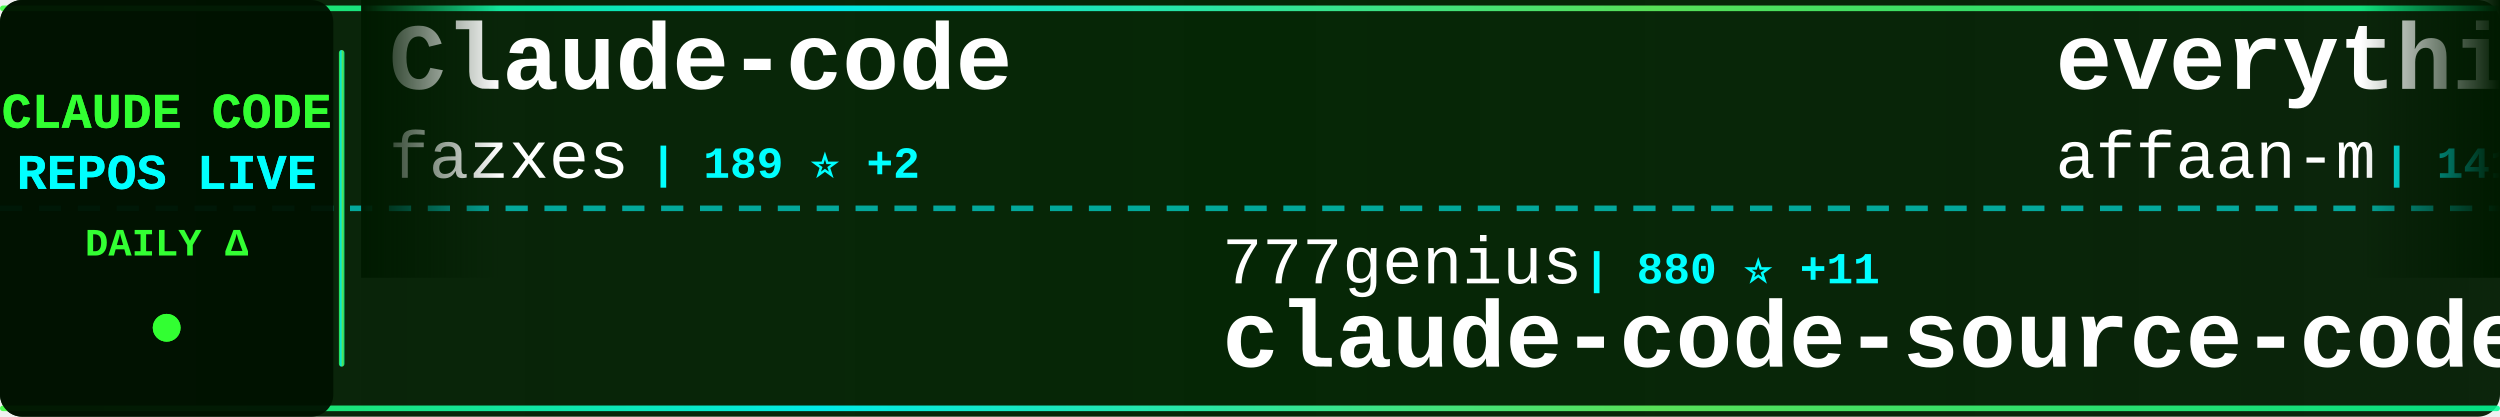
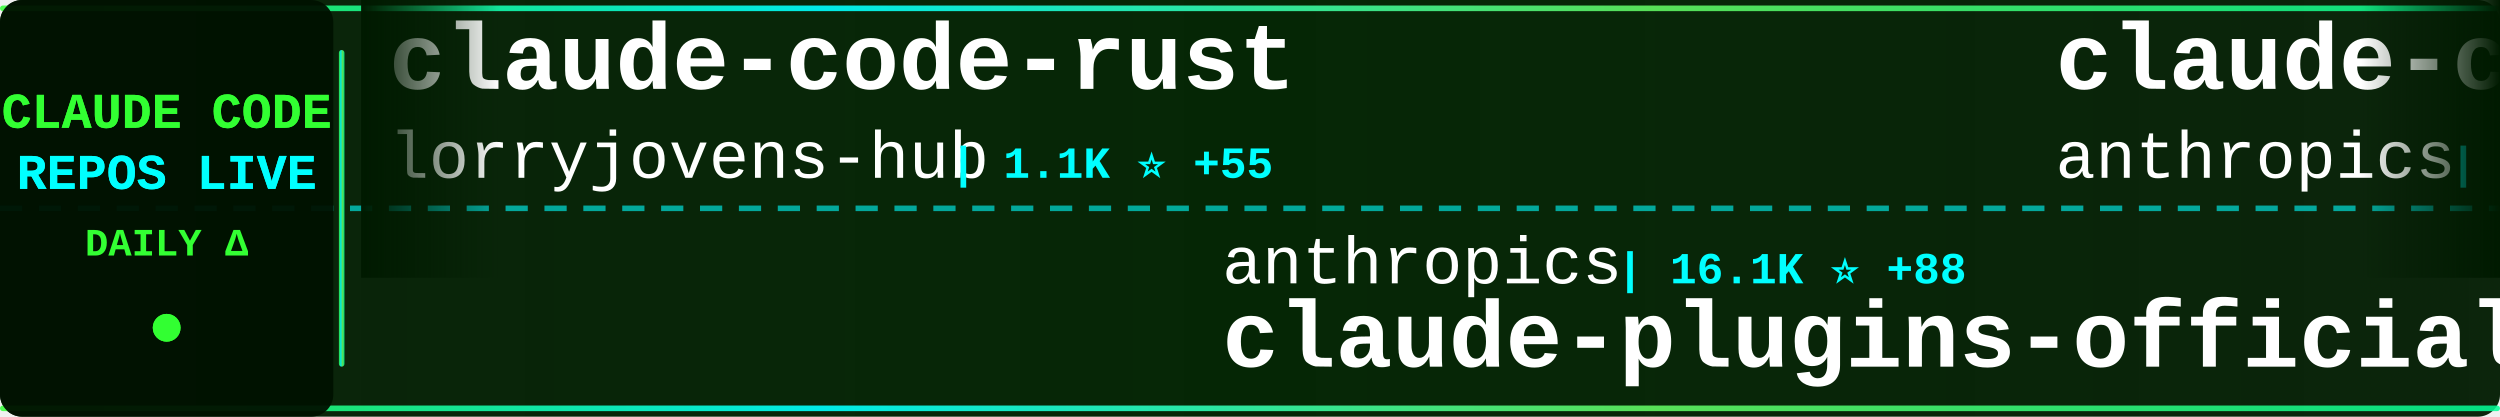
<svg xmlns="http://www.w3.org/2000/svg" width="900" height="150">
  <defs>
    <linearGradient id="tickerBg" x1="0%" y1="0%" x2="100%" y2="0%">
      <stop offset="0%" style="stop-color:#001a00;stop-opacity:0.95" />
      <stop offset="50%" style="stop-color:#002200;stop-opacity:0.98" />
      <stop offset="100%" style="stop-color:#001a00;stop-opacity:0.95" />
    </linearGradient>
    <linearGradient id="borderGrad" x1="0%" y1="0%" x2="100%" y2="0%">
      <stop offset="0%" style="stop-color:#33ff33;stop-opacity:0.85">
        <animate attributeName="stop-opacity" values="0.85;1;0.85" dur="2s" repeatCount="indefinite" />
      </stop>
      <stop offset="33%" style="stop-color:#00ffff;stop-opacity:0.9">
        <animate attributeName="stop-opacity" values="0.9;1;0.9" dur="2.2s" repeatCount="indefinite" />
      </stop>
      <stop offset="66%" style="stop-color:#66ff66;stop-opacity:0.85">
        <animate attributeName="stop-opacity" values="0.85;1;0.85" dur="1.8s" repeatCount="indefinite" />
      </stop>
      <stop offset="100%" style="stop-color:#00ff99;stop-opacity:0.85">
        <animate attributeName="stop-opacity" values="0.85;1;0.85" dur="2s" repeatCount="indefinite" />
      </stop>
    </linearGradient>
    <filter id="textGlow">
      <feGaussianBlur stdDeviation="0.1" result="coloredBlur" />
      <feMerge>
        <feMergeNode in="coloredBlur" />
        <feMergeNode in="SourceGraphic" />
      </feMerge>
    </filter>
    <filter id="metricGlow">
      <feGaussianBlur stdDeviation="0.2" result="coloredBlur" />
      <feMerge>
        <feMergeNode in="coloredBlur" />
        <feMergeNode in="SourceGraphic" />
      </feMerge>
    </filter>
    <linearGradient id="leftFade" x1="0%" y1="0%" x2="100%" y2="0%">
      <stop offset="0%" style="stop-color:#001a00;stop-opacity:1" />
      <stop offset="100%" style="stop-color:#001a00;stop-opacity:0" />
    </linearGradient>
    <linearGradient id="rightFade" x1="0%" y1="0%" x2="100%" y2="0%">
      <stop offset="0%" style="stop-color:#001a00;stop-opacity:0" />
      <stop offset="100%" style="stop-color:#001a00;stop-opacity:1" />
    </linearGradient>
  </defs>
  <rect width="900" height="150" fill="url(#tickerBg)" rx="8" />
  <rect x="0" y="2" width="900" height="2" fill="url(#borderGrad)" rx="1" />
  <rect x="0" y="146" width="900" height="2" fill="url(#borderGrad)" rx="1" />
  <line x1="0" y1="75" x2="900" y2="75" stroke="#00ffff" stroke-width="2" stroke-dasharray="8 6" opacity="0.6" />
  <rect x="0" y="0" width="120" height="150" fill="#001100" opacity="0.95" rx="8" />
  <text x="60" y="46" font-family="'Courier New', monospace" font-size="18" font-weight="bold" fill="#33ff33" text-anchor="middle" filter="url(#textGlow)">
    CLAUDE CODE
  </text>
  <text x="60" y="68" font-family="'Courier New', monospace" font-size="18" font-weight="bold" fill="#00ffff" text-anchor="middle" filter="url(#textGlow)">
    REPOS LIVE
  </text>
  <text x="60" y="92" font-family="'Courier New', monospace" font-size="14" font-weight="bold" fill="#33ff33" text-anchor="middle">
    DAILY Δ
  </text>
  <circle cx="60" cy="118" r="5" fill="#33ff33" filter="url(#metricGlow)">
    <animate attributeName="r" values="4;6;4" dur="1.5s" repeatCount="indefinite" />
    <animate attributeName="opacity" values="0.6;1;0.6" dur="1.5s" repeatCount="indefinite" />
  </circle>
  <rect x="122" y="18" width="2" height="114" fill="url(#borderGrad)" rx="1" />
  <clipPath id="tickerClip">
    <rect x="130" y="0" width="770" height="150" />
  </clipPath>
  <g clip-path="url(#tickerClip)">
    <g id="tickerItems">
      <animateTransform attributeName="transform" attributeType="XML" type="translate" from="0 0" to="-3000 0" dur="54s" repeatCount="indefinite" />
      <g transform="translate(0, 0)">
-         <text x="140" y="32" font-family="'Courier New', monospace" font-size="34" font-weight="bold" fill="#ffffff">Claude-code</text>
-         <text x="140" y="64" font-family="'Courier New', monospace" font-size="24" font-weight="normal" fill="#ffffff" opacity="1.0">fazxes</text>
-         <text x="234" y="64" font-family="'Courier New', monospace" font-size="16" font-weight="bold" fill="#00ffff"> | 189 ⭐ +2</text>
+         <text x="140" y="32" font-family="'Courier New', monospace" font-size="34" font-weight="bold" fill="#ffffff">claude-code-rust</text>
+         <text x="140" y="64" font-family="'Courier New', monospace" font-size="24" font-weight="normal" fill="#ffffff" opacity="1.0">lorryjovens-hub</text>
+         <text x="342" y="64" font-family="'Courier New', monospace" font-size="16" font-weight="bold" fill="#00ffff"> | 1.1K ⭐ +55</text>
      </g>
      <g transform="translate(300, 0)">
-         <text x="140" y="102" font-family="'Courier New', monospace" font-size="24" font-weight="normal" fill="#ffffff" opacity="1.0">777genius</text>
-         <text x="270" y="102" font-family="'Courier New', monospace" font-size="16" font-weight="bold" fill="#00ffff"> | 880 ⭐ +11</text>
-         <text x="140" y="132" font-family="'Courier New', monospace" font-size="34" font-weight="bold" fill="#ffffff">claude-code-source-code</text>
+         <text x="140" y="102" font-family="'Courier New', monospace" font-size="24" font-weight="normal" fill="#ffffff" opacity="1.0">anthropics</text>
+         <text x="282" y="102" font-family="'Courier New', monospace" font-size="16" font-weight="bold" fill="#00ffff"> | 16.1K ⭐ +88</text>
+         <text x="140" y="132" font-family="'Courier New', monospace" font-size="34" font-weight="bold" fill="#ffffff">claude-plugins-official</text>
      </g>
      <g transform="translate(600, 0)">
-         <text x="140" y="32" font-family="'Courier New', monospace" font-size="34" font-weight="bold" fill="#ffffff">everything-claude-code</text>
-         <text x="140" y="64" font-family="'Courier New', monospace" font-size="24" font-weight="normal" fill="#ffffff" opacity="1.0">affaan-m</text>
-         <text x="258" y="64" font-family="'Courier New', monospace" font-size="16" font-weight="bold" fill="#00ffff"> | 141.4K ⭐ +2.7K</text>
+         <text x="140" y="32" font-family="'Courier New', monospace" font-size="34" font-weight="bold" fill="#ffffff">claude-code-base-action</text>
+         <text x="140" y="64" font-family="'Courier New', monospace" font-size="24" font-weight="normal" fill="#ffffff" opacity="1.0">anthropics</text>
+         <text x="282" y="64" font-family="'Courier New', monospace" font-size="16" font-weight="bold" fill="#00ffff"> | 784 ⭐ +1</text>
      </g>
      <g transform="translate(900, 0)">
-         <text x="140" y="102" font-family="'Courier New', monospace" font-size="24" font-weight="normal" fill="#ffffff" opacity="1.0">Yeachan-Heo</text>
-         <text x="294" y="102" font-family="'Courier New', monospace" font-size="16" font-weight="bold" fill="#00ffff"> | 24.7K ⭐ +634</text>
-         <text x="140" y="132" font-family="'Courier New', monospace" font-size="34" font-weight="bold" fill="#ffffff">oh-my-claudecode</text>
+         <text x="140" y="102" font-family="'Courier New', monospace" font-size="24" font-weight="normal" fill="#ffffff" opacity="1.0">zebbern</text>
+         <text x="246" y="102" font-family="'Courier New', monospace" font-size="16" font-weight="bold" fill="#00ffff"> | 3.9K ⭐ +10</text>
+         <text x="140" y="132" font-family="'Courier New', monospace" font-size="34" font-weight="bold" fill="#ffffff">claude-code-guide</text>
      </g>
      <g transform="translate(1200, 0)">
-         <text x="140" y="32" font-family="'Courier New', monospace" font-size="34" font-weight="bold" fill="#ffffff">claude_code_src</text>
-         <text x="140" y="64" font-family="'Courier New', monospace" font-size="24" font-weight="normal" fill="#ffffff" opacity="1.0">ponponon</text>
-         <text x="258" y="64" font-family="'Courier New', monospace" font-size="16" font-weight="bold" fill="#00ffff"> | 2.0K ⭐ +31</text>
+         <text x="140" y="32" font-family="'Courier New', monospace" font-size="34" font-weight="bold" fill="#ffffff">Claude-Code</text>
+         <text x="140" y="64" font-family="'Courier New', monospace" font-size="24" font-weight="normal" fill="#ffffff" opacity="1.0">pengchengneo</text>
+         <text x="306" y="64" font-family="'Courier New', monospace" font-size="16" font-weight="bold" fill="#00ffff"> | 1.0K ⭐ +35</text>
      </g>
      <g transform="translate(1500, 0)">
-         <text x="140" y="102" font-family="'Courier New', monospace" font-size="24" font-weight="normal" fill="#ffffff" opacity="1.0">chauncygu</text>
-         <text x="270" y="102" font-family="'Courier New', monospace" font-size="16" font-weight="bold" fill="#00ffff"> | 1.6K ⭐ +107</text>
-         <text x="140" y="132" font-family="'Courier New', monospace" font-size="34" font-weight="bold" fill="#ffffff">collection-claude-code-s...</text>
+         <text x="140" y="102" font-family="'Courier New', monospace" font-size="24" font-weight="normal" fill="#ffffff" opacity="1.0">Maciek-roboblog</text>
+         <text x="342" y="102" font-family="'Courier New', monospace" font-size="16" font-weight="bold" fill="#00ffff"> | 7.4K ⭐ +20</text>
+         <text x="140" y="132" font-family="'Courier New', monospace" font-size="34" font-weight="bold" fill="#ffffff">Claude-Code-Usage-Monito...</text>
      </g>
      <g transform="translate(1800, 0)">
        <text x="140" y="32" font-family="'Courier New', monospace" font-size="34" font-weight="bold" fill="#ffffff">claude-code-source-code-...</text>
        <text x="140" y="64" font-family="'Courier New', monospace" font-size="24" font-weight="normal" fill="#ffffff" opacity="1.0">ghuntley</text>
        <text x="258" y="64" font-family="'Courier New', monospace" font-size="16" font-weight="bold" fill="#00ffff"> | 964 ⭐ +1</text>
      </g>
      <g transform="translate(2100, 0)">
-         <text x="140" y="102" font-family="'Courier New', monospace" font-size="24" font-weight="normal" fill="#ffffff" opacity="1.0">lst97</text>
-         <text x="222" y="102" font-family="'Courier New', monospace" font-size="16" font-weight="bold" fill="#00ffff"> | 1.5K ⭐ +2</text>
-         <text x="140" y="132" font-family="'Courier New', monospace" font-size="34" font-weight="bold" fill="#ffffff">claude-code-sub-agents</text>
+         <text x="140" y="102" font-family="'Courier New', monospace" font-size="24" font-weight="normal" fill="#ffffff" opacity="1.0">LING71671</text>
+         <text x="270" y="102" font-family="'Courier New', monospace" font-size="16" font-weight="bold" fill="#00ffff"> | 658 ⭐ +41</text>
+         <text x="140" y="132" font-family="'Courier New', monospace" font-size="34" font-weight="bold" fill="#ffffff">Open-ClaudeCode</text>
      </g>
      <g transform="translate(2400, 0)">
-         <text x="140" y="32" font-family="'Courier New', monospace" font-size="34" font-weight="bold" fill="#ffffff">Auto-claude-code-researc...</text>
-         <text x="140" y="64" font-family="'Courier New', monospace" font-size="24" font-weight="normal" fill="#ffffff" opacity="1.0">wanshuiyin</text>
-         <text x="282" y="64" font-family="'Courier New', monospace" font-size="16" font-weight="bold" fill="#00ffff"> | 5.6K ⭐ +92</text>
+         <text x="140" y="32" font-family="'Courier New', monospace" font-size="34" font-weight="bold" fill="#ffffff">claude-code-infrastructu...</text>
+         <text x="140" y="64" font-family="'Courier New', monospace" font-size="24" font-weight="normal" fill="#ffffff" opacity="1.0">diet103</text>
+         <text x="246" y="64" font-family="'Courier New', monospace" font-size="16" font-weight="bold" fill="#00ffff"> | 9.4K ⭐ +8</text>
      </g>
      <g transform="translate(2700, 0)">
-         <text x="140" y="102" font-family="'Courier New', monospace" font-size="24" font-weight="normal" fill="#ffffff" opacity="1.0">AprilNEA</text>
-         <text x="258" y="102" font-family="'Courier New', monospace" font-size="16" font-weight="bold" fill="#00ffff"> | 357 ⭐ +1</text>
-         <text x="140" y="132" font-family="'Courier New', monospace" font-size="34" font-weight="bold" fill="#ffffff">claude-code-source</text>
+         <text x="140" y="102" font-family="'Courier New', monospace" font-size="24" font-weight="normal" fill="#ffffff" opacity="1.0">lintsinghua</text>
+         <text x="294" y="102" font-family="'Courier New', monospace" font-size="16" font-weight="bold" fill="#00ffff"> | 2.2K ⭐ +87</text>
+         <text x="140" y="132" font-family="'Courier New', monospace" font-size="34" font-weight="bold" fill="#ffffff">claude-code-book</text>
      </g>
      <g transform="translate(3000, 0)">
-         <text x="140" y="32" font-family="'Courier New', monospace" font-size="34" font-weight="bold" fill="#ffffff">Claude-code</text>
-         <text x="140" y="64" font-family="'Courier New', monospace" font-size="24" font-weight="normal" fill="#ffffff" opacity="1.0">fazxes</text>
-         <text x="234" y="64" font-family="'Courier New', monospace" font-size="16" font-weight="bold" fill="#00ffff"> | 189 ⭐ +2</text>
+         <text x="140" y="32" font-family="'Courier New', monospace" font-size="34" font-weight="bold" fill="#ffffff">claude-code-rust</text>
+         <text x="140" y="64" font-family="'Courier New', monospace" font-size="24" font-weight="normal" fill="#ffffff" opacity="1.0">lorryjovens-hub</text>
+         <text x="342" y="64" font-family="'Courier New', monospace" font-size="16" font-weight="bold" fill="#00ffff"> | 1.1K ⭐ +55</text>
      </g>
      <g transform="translate(3300, 0)">
-         <text x="140" y="102" font-family="'Courier New', monospace" font-size="24" font-weight="normal" fill="#ffffff" opacity="1.0">777genius</text>
-         <text x="270" y="102" font-family="'Courier New', monospace" font-size="16" font-weight="bold" fill="#00ffff"> | 880 ⭐ +11</text>
-         <text x="140" y="132" font-family="'Courier New', monospace" font-size="34" font-weight="bold" fill="#ffffff">claude-code-source-code</text>
+         <text x="140" y="102" font-family="'Courier New', monospace" font-size="24" font-weight="normal" fill="#ffffff" opacity="1.0">anthropics</text>
+         <text x="282" y="102" font-family="'Courier New', monospace" font-size="16" font-weight="bold" fill="#00ffff"> | 16.1K ⭐ +88</text>
+         <text x="140" y="132" font-family="'Courier New', monospace" font-size="34" font-weight="bold" fill="#ffffff">claude-plugins-official</text>
      </g>
      <g transform="translate(3600, 0)">
-         <text x="140" y="32" font-family="'Courier New', monospace" font-size="34" font-weight="bold" fill="#ffffff">everything-claude-code</text>
-         <text x="140" y="64" font-family="'Courier New', monospace" font-size="24" font-weight="normal" fill="#ffffff" opacity="1.0">affaan-m</text>
-         <text x="258" y="64" font-family="'Courier New', monospace" font-size="16" font-weight="bold" fill="#00ffff"> | 141.4K ⭐ +2.7K</text>
+         <text x="140" y="32" font-family="'Courier New', monospace" font-size="34" font-weight="bold" fill="#ffffff">claude-code-base-action</text>
+         <text x="140" y="64" font-family="'Courier New', monospace" font-size="24" font-weight="normal" fill="#ffffff" opacity="1.0">anthropics</text>
+         <text x="282" y="64" font-family="'Courier New', monospace" font-size="16" font-weight="bold" fill="#00ffff"> | 784 ⭐ +1</text>
      </g>
      <g transform="translate(3900, 0)">
-         <text x="140" y="102" font-family="'Courier New', monospace" font-size="24" font-weight="normal" fill="#ffffff" opacity="1.0">Yeachan-Heo</text>
-         <text x="294" y="102" font-family="'Courier New', monospace" font-size="16" font-weight="bold" fill="#00ffff"> | 24.7K ⭐ +634</text>
-         <text x="140" y="132" font-family="'Courier New', monospace" font-size="34" font-weight="bold" fill="#ffffff">oh-my-claudecode</text>
+         <text x="140" y="102" font-family="'Courier New', monospace" font-size="24" font-weight="normal" fill="#ffffff" opacity="1.0">zebbern</text>
+         <text x="246" y="102" font-family="'Courier New', monospace" font-size="16" font-weight="bold" fill="#00ffff"> | 3.9K ⭐ +10</text>
+         <text x="140" y="132" font-family="'Courier New', monospace" font-size="34" font-weight="bold" fill="#ffffff">claude-code-guide</text>
      </g>
    </g>
  </g>
  <rect x="130" y="0" width="50" height="100" fill="url(#leftFade)" />
  <rect x="850" y="0" width="50" height="100" fill="url(#rightFade)" />
</svg>
